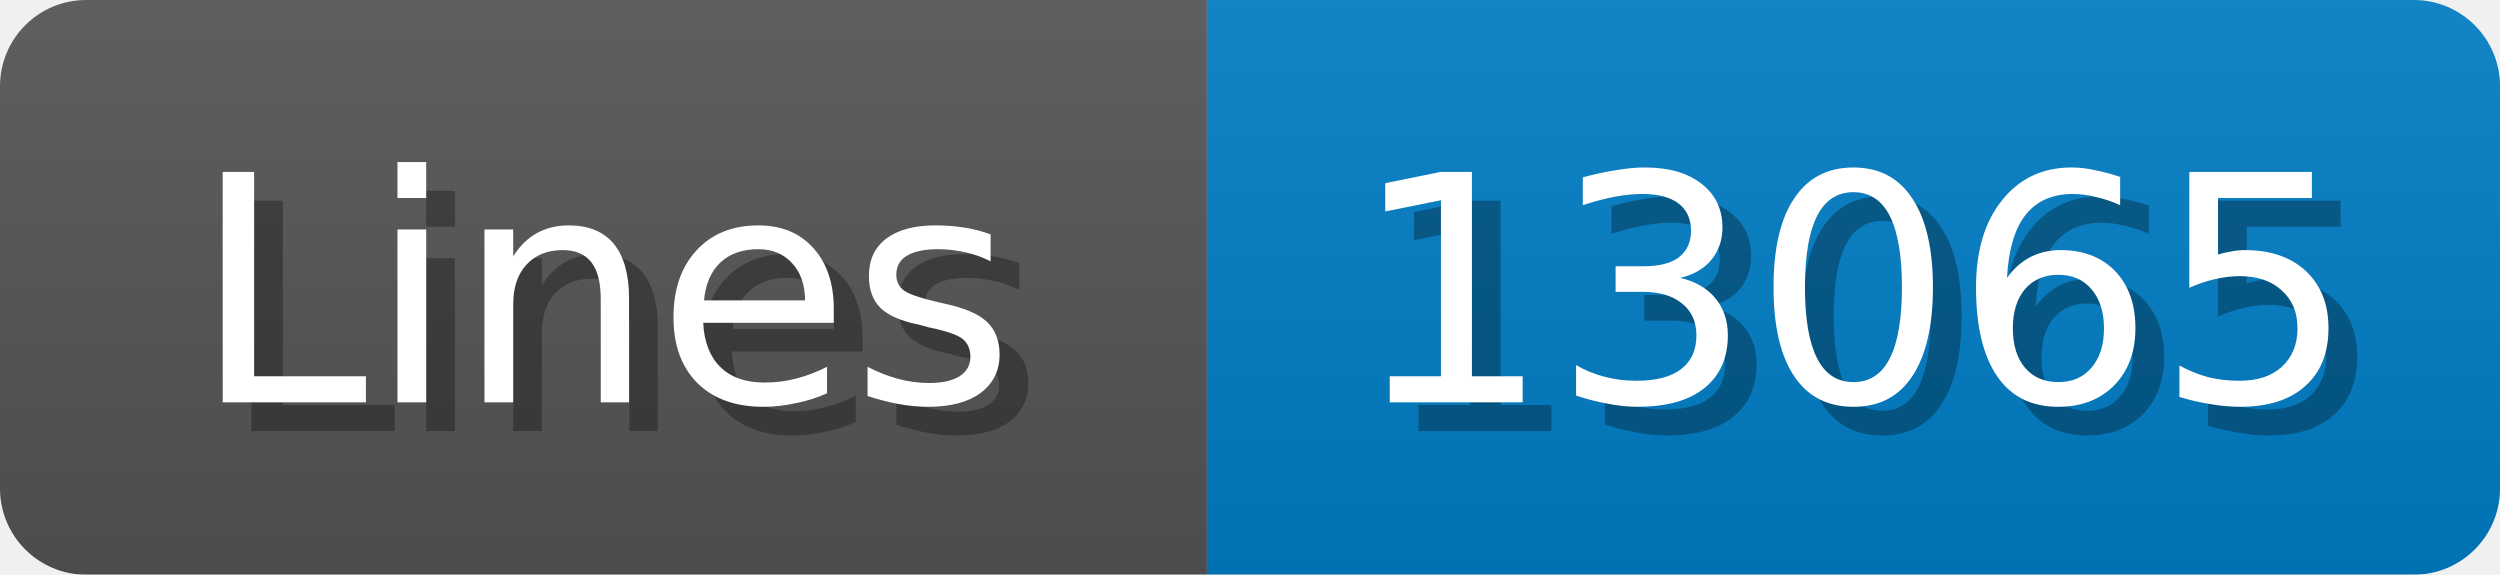
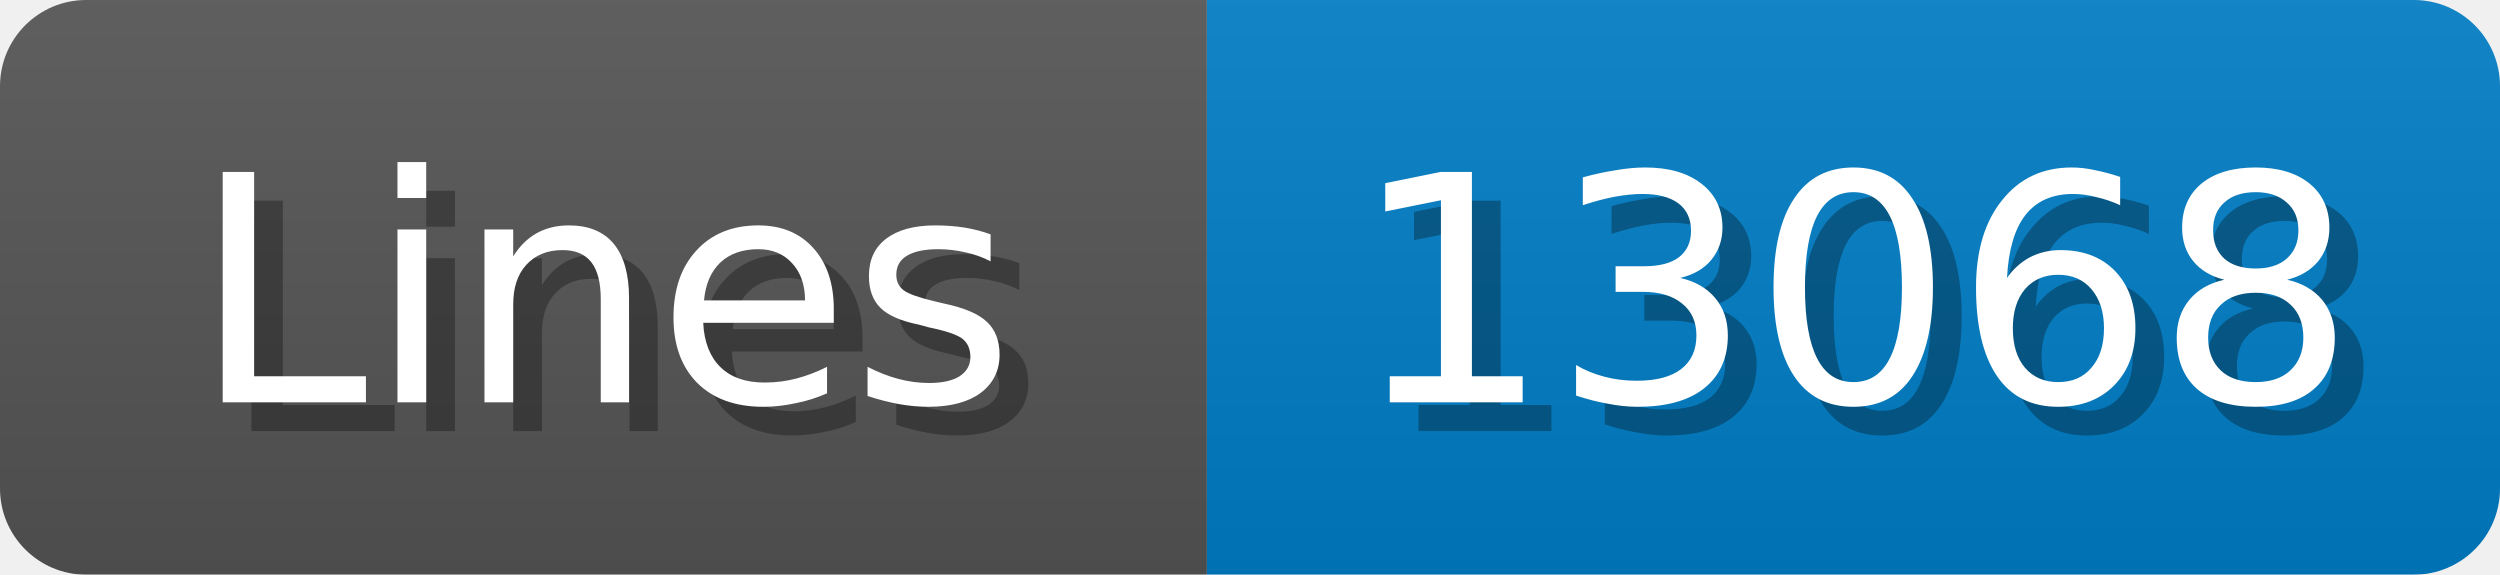
<svg xmlns="http://www.w3.org/2000/svg" width="87" height="20">
  <linearGradient id="b" x2="0" y2="100%">
    <stop offset="0" stop-color="#bbb" stop-opacity=".1" />
    <stop offset="1" stop-opacity=".1" />
  </linearGradient>
  <mask id="anybadge_1">
    <rect width="87" height="20" rx="3" fill="#fff" />
  </mask>
  <g mask="url(#anybadge_1)">
    <path fill="#555" d="M0 0h42v20H0z" />
    <path fill="#007ec6" d="M42 0h45v20H42z" />
    <path fill="url(#b)" d="M0 0h87v20H0z" />
  </g>
  <g fill="#fff" text-anchor="middle" font-family="DejaVu Sans,Verdana,Geneva,sans-serif" font-size="11">
    <text x="22.0" y="15" fill="#010101" fill-opacity=".3">Lines</text>
    <text x="21.0" y="14">Lines</text>
  </g>
  <g fill="#fff" text-anchor="middle" font-family="DejaVu Sans,Verdana,Geneva,sans-serif" font-size="11">
-     <text x="65.5" y="15" fill="#010101" fill-opacity=".3">13065</text>
-     <text x="64.5" y="14">13065</text>
+     <text x="65.5" y="15" fill="#010101" fill-opacity=".3">13068</text>
+     <text x="64.5" y="14">13068</text>
  </g>
</svg>
